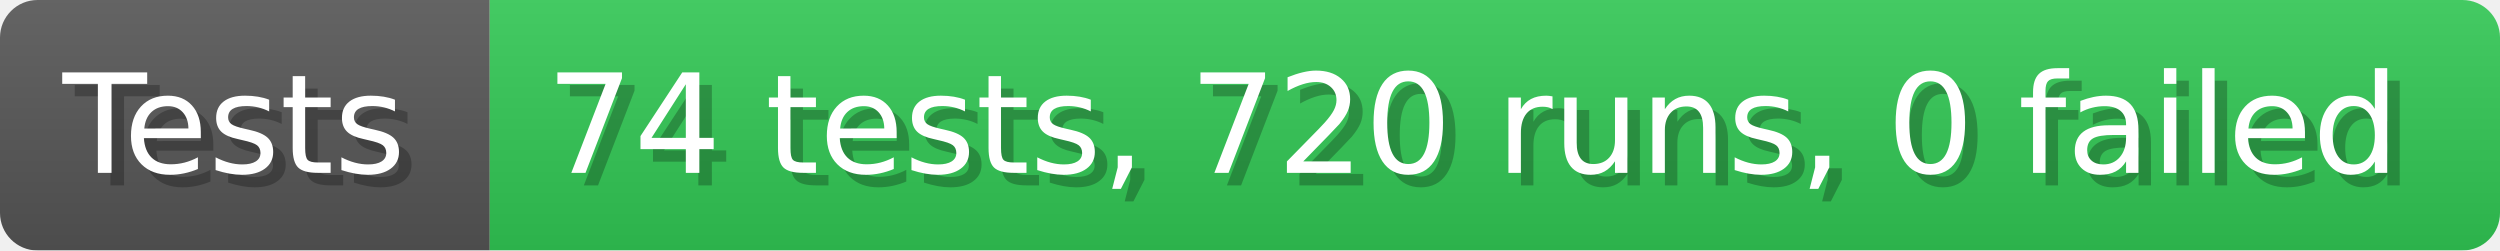
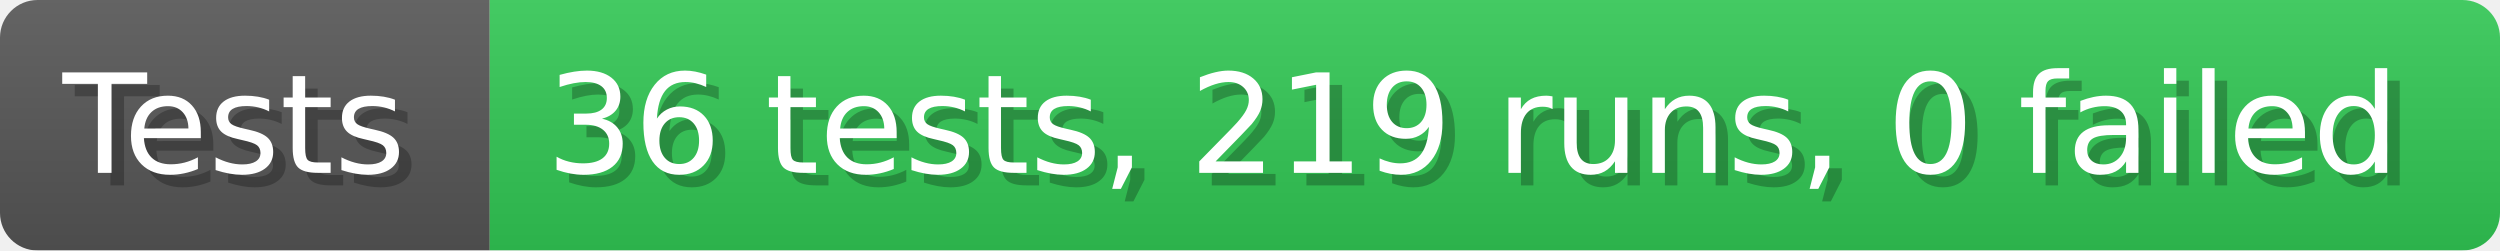
- <svg xmlns="http://www.w3.org/2000/svg" width="199.6" height="20" viewBox="0 0 1996 200" role="img" aria-label="Tests: 74 tests, 720 runs, 0 failed">
+ <svg xmlns="http://www.w3.org/2000/svg" width="199.6" height="20" viewBox="0 0 1996 200" role="img" aria-label="Tests: 36 tests, 219 runs, 0 failed">
  <linearGradient id="a" x2="0" y2="100%">
    <stop offset="0" stop-opacity=".1" stop-color="#EEE" />
    <stop offset="1" stop-opacity=".1" />
  </linearGradient>
  <mask id="m">
    <rect width="1996" height="200" rx="30" fill="#FFF" />
  </mask>
  <g mask="url(#m)">
    <rect width="391" height="200" fill="#555" />
    <rect width="1605" height="200" fill="#31c653" x="391" />
    <rect width="1996" height="200" fill="url(#a)" />
  </g>
  <g aria-hidden="true" fill="#fff" text-anchor="start" font-family="Verdana,DejaVu Sans,sans-serif" font-size="110">
    <text x="60" y="148" textLength="291" fill="#000" opacity="0.25">Tests</text>
    <text x="50" y="138" textLength="291">Tests</text>
-     <text x="446" y="148" textLength="1505" fill="#000" opacity="0.25">74 tests, 720 runs, 0 failed</text>
-     <text x="436" y="138" textLength="1505">74 tests, 720 runs, 0 failed</text>
+     <text x="446" y="148" textLength="1505" fill="#000" opacity="0.25">36 tests, 219 runs, 0 failed</text>
+     <text x="436" y="138" textLength="1505">36 tests, 219 runs, 0 failed</text>
  </g>
</svg>
